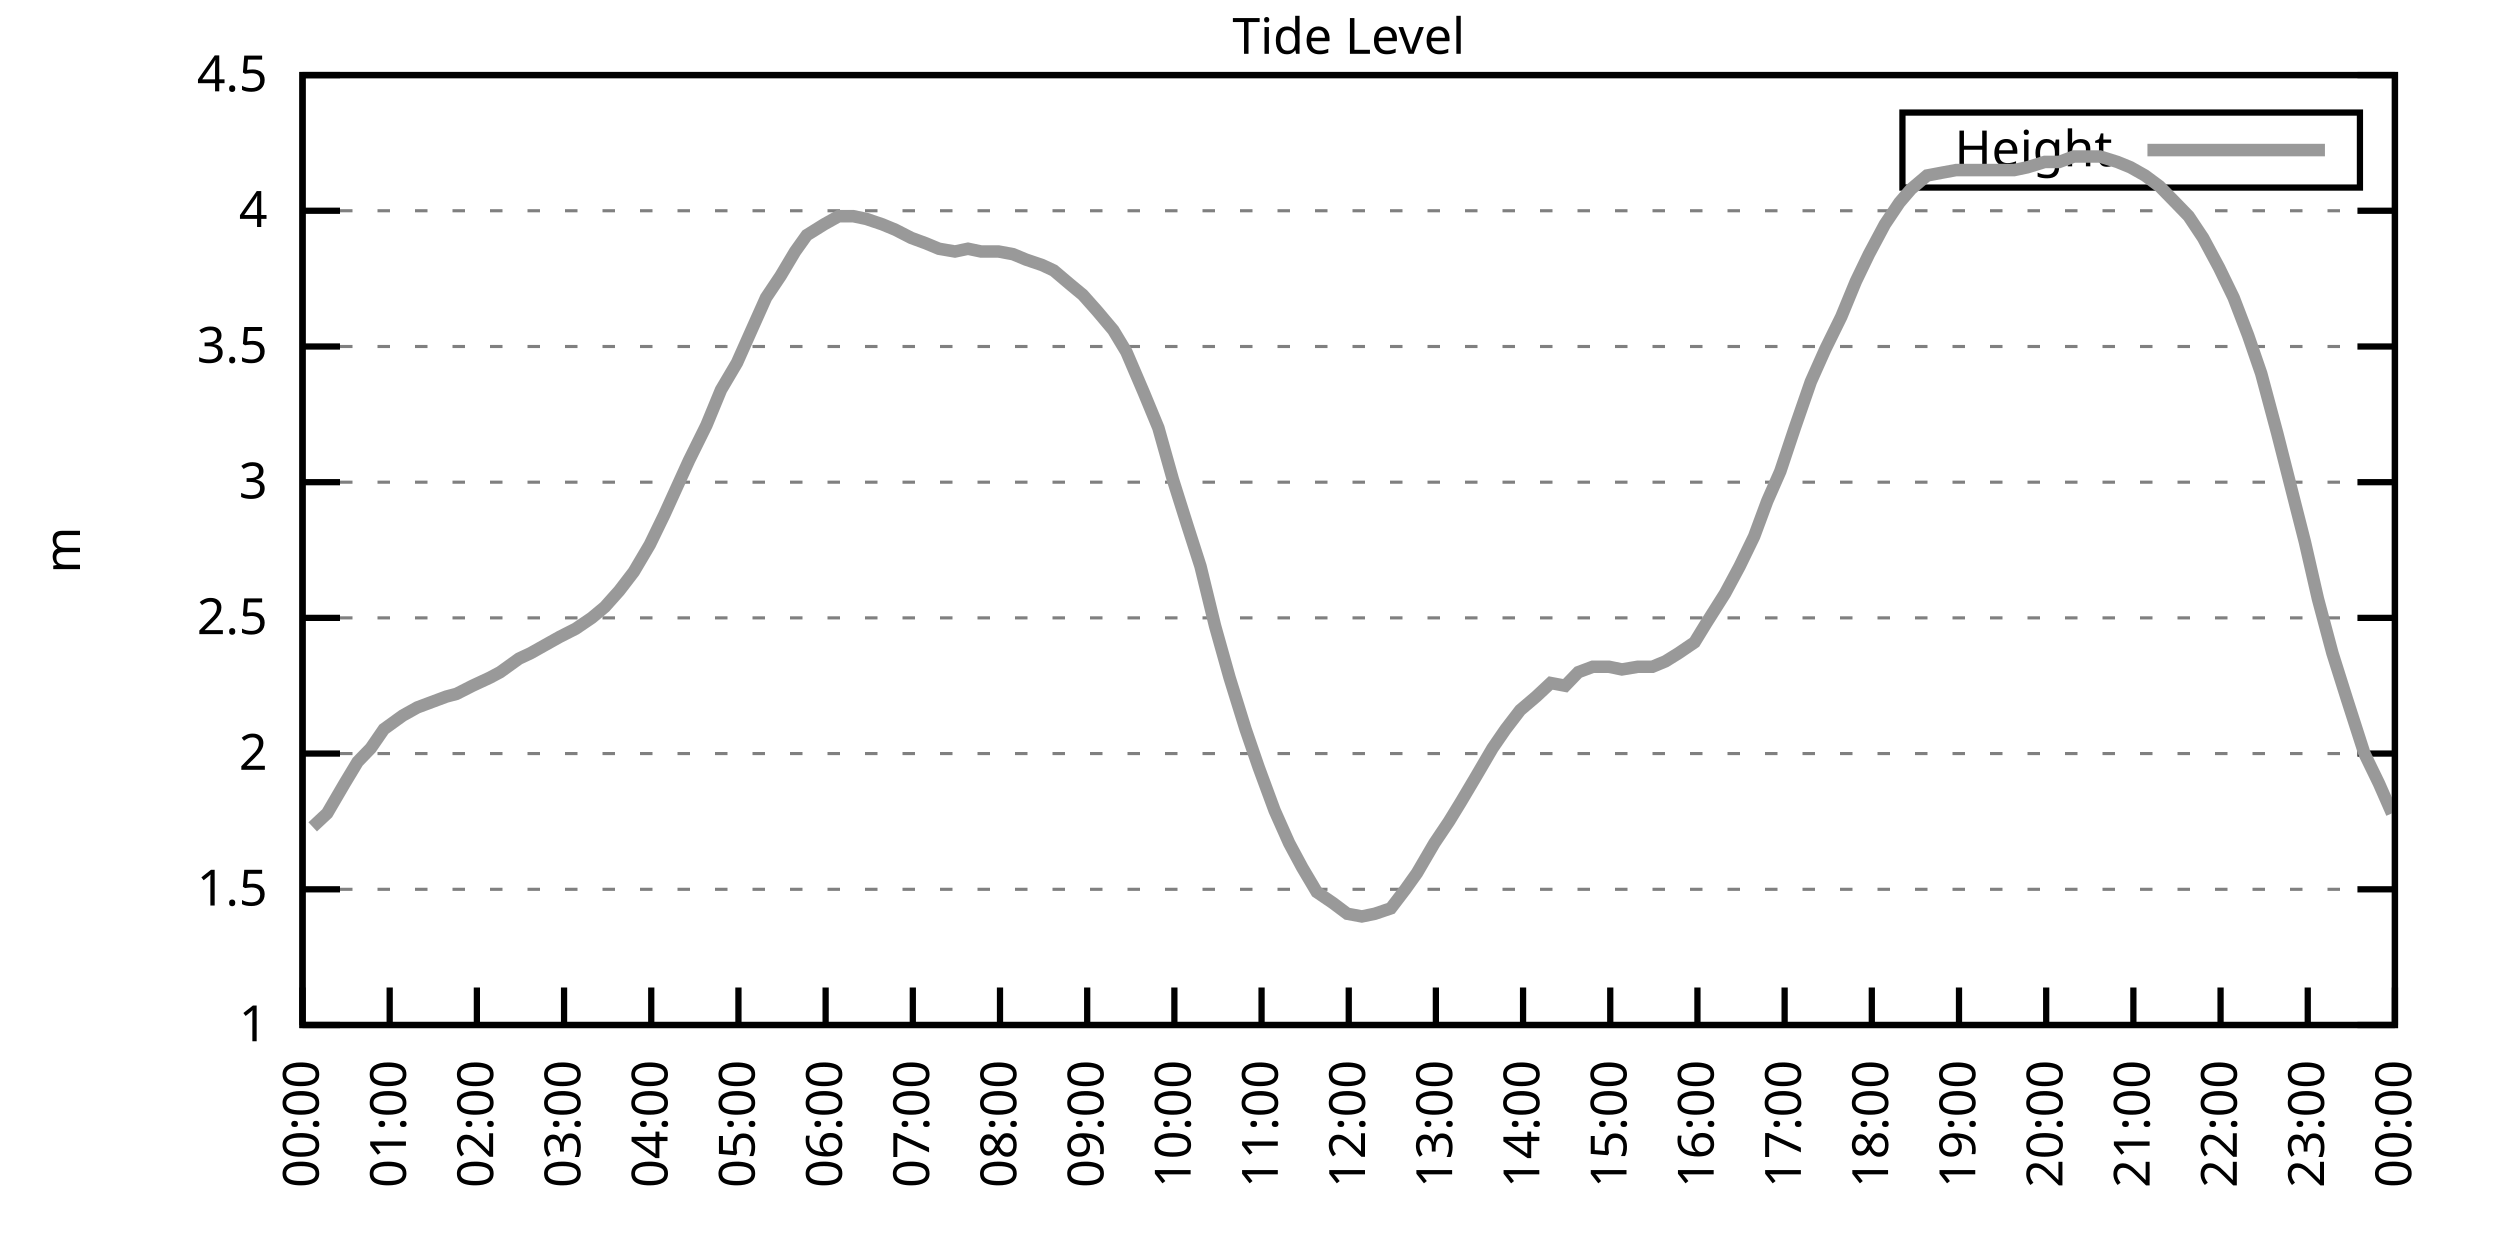
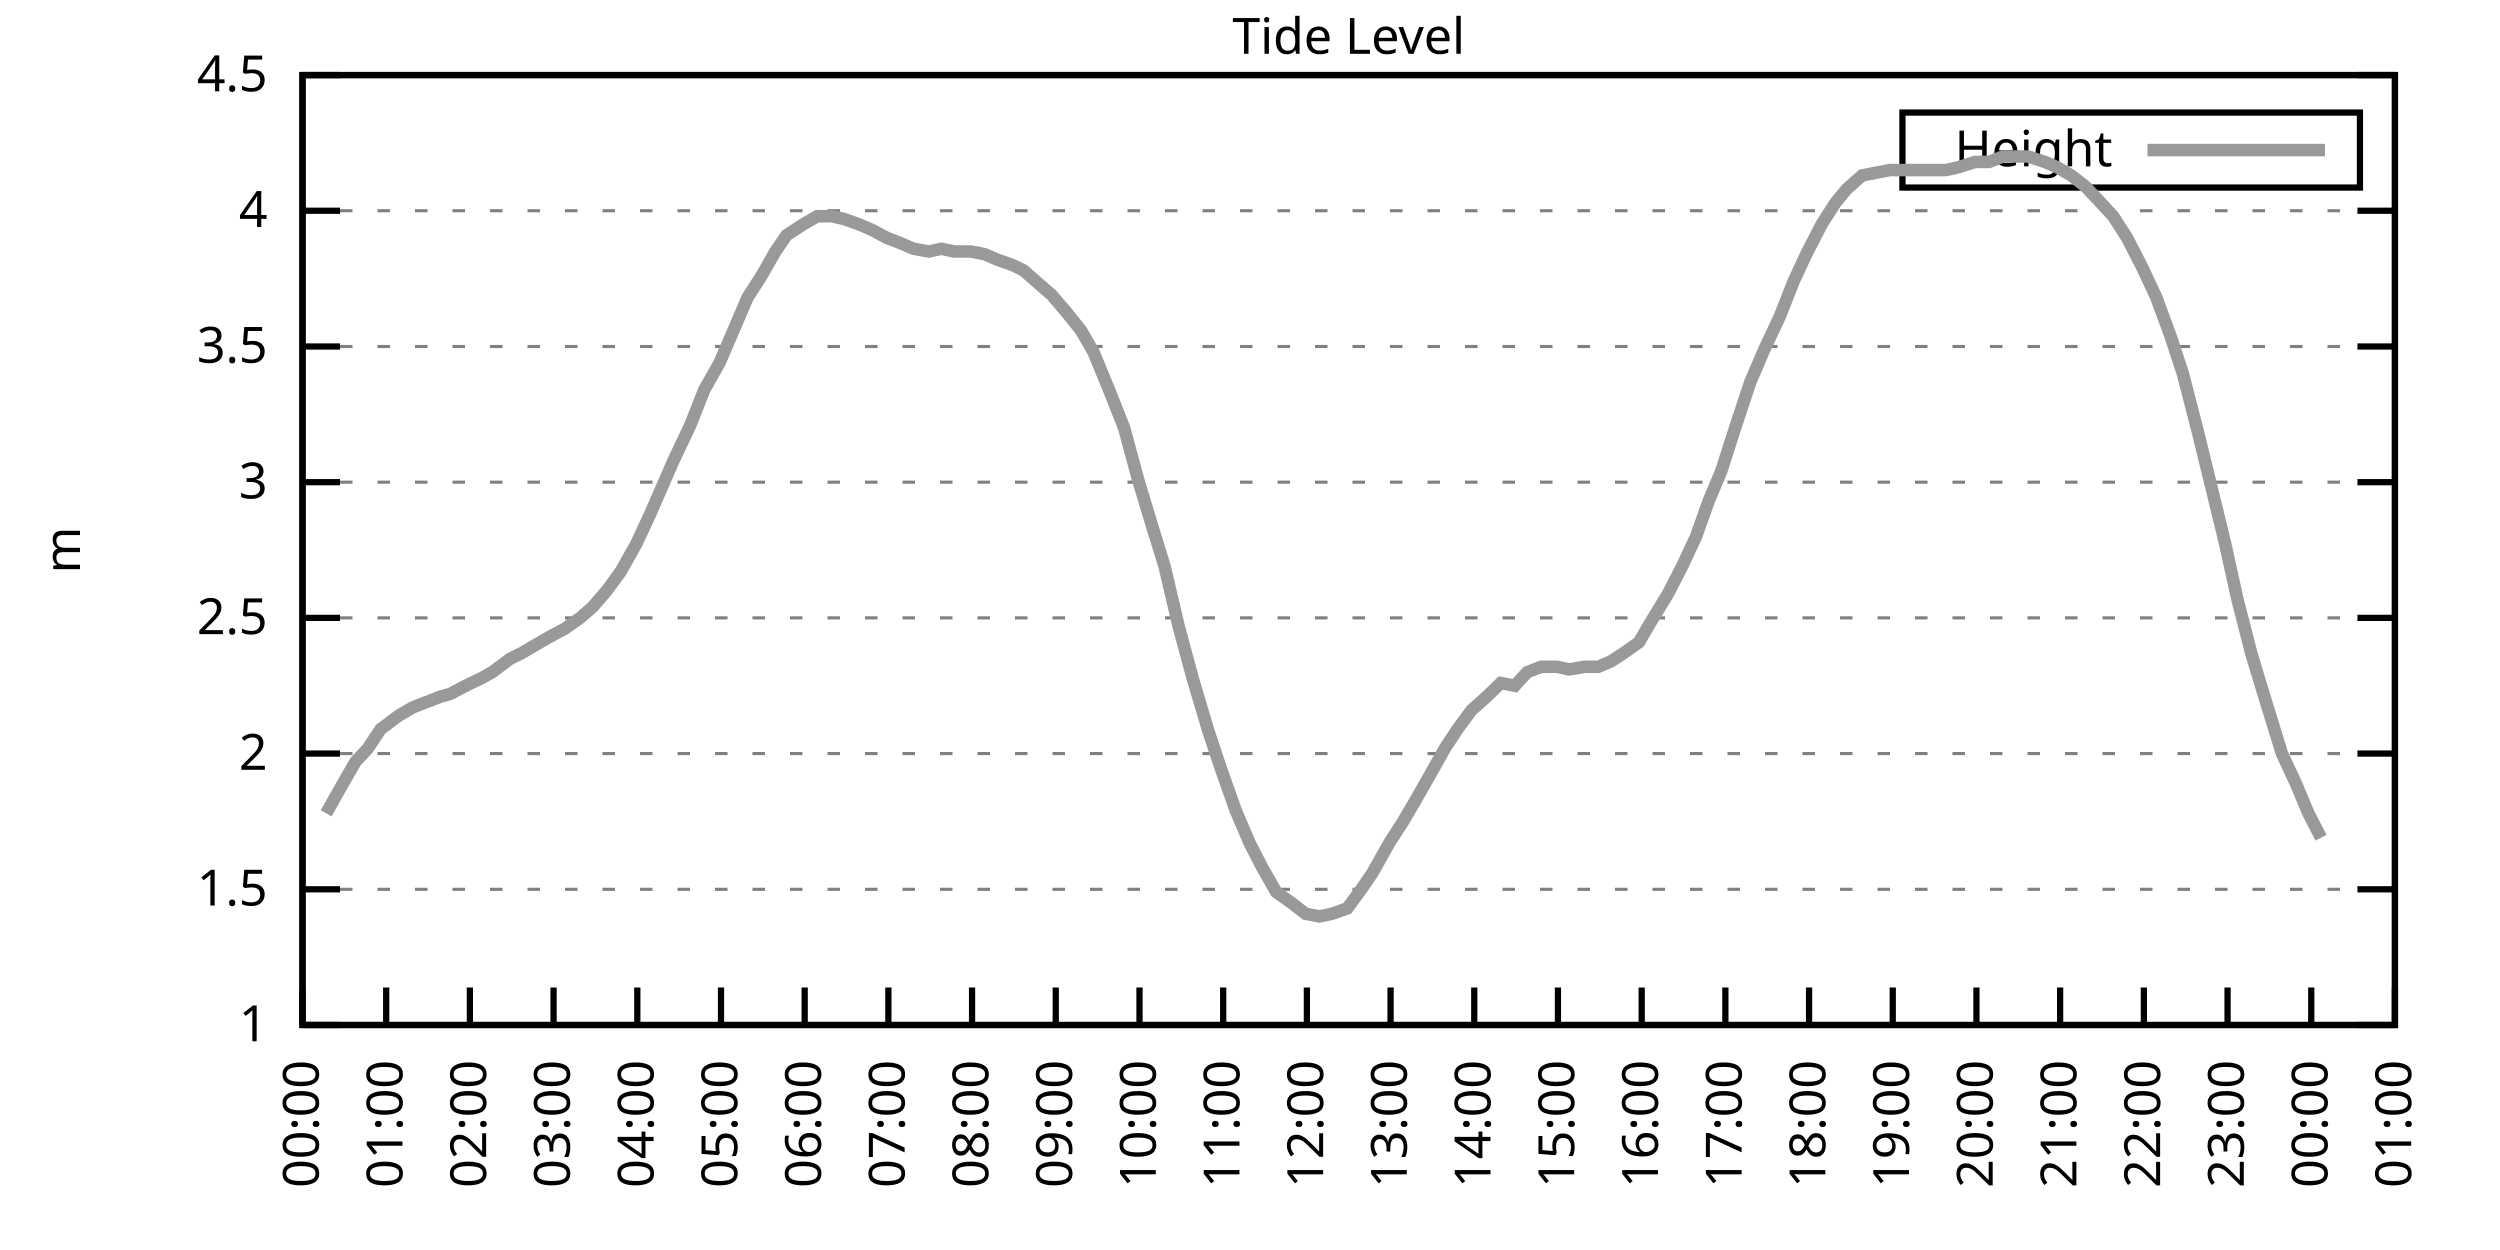
<svg xmlns="http://www.w3.org/2000/svg" xmlns:xlink="http://www.w3.org/1999/xlink" width="400" height="200" viewBox="0 0 400 200">
  <g id="gnuplot_canvas">
    <rect x="0" y="0" width="400" height="200" fill="none" />
    <defs>
      <circle id="gpDot" r="0.5" stroke-width="0.5" stroke="currentColor" />
      <path id="gpPt0" stroke-width="0.333" stroke="currentColor" d="M-1,0 h2 M0,-1 v2" />
      <path id="gpPt1" stroke-width="0.333" stroke="currentColor" d="M-1,-1 L1,1 M1,-1 L-1,1" />
      <path id="gpPt2" stroke-width="0.333" stroke="currentColor" d="M-1,0 L1,0 M0,-1 L0,1 M-1,-1 L1,1 M-1,1 L1,-1" />
      <rect id="gpPt3" stroke-width="0.333" stroke="currentColor" x="-1" y="-1" width="2" height="2" />
      <rect id="gpPt4" stroke-width="0.333" stroke="currentColor" fill="currentColor" x="-1" y="-1" width="2" height="2" />
      <circle id="gpPt5" stroke-width="0.333" stroke="currentColor" cx="0" cy="0" r="1" />
      <use xlink:href="#gpPt5" id="gpPt6" fill="currentColor" stroke="none" />
      <path id="gpPt7" stroke-width="0.333" stroke="currentColor" d="M0,-1.33 L-1.33,0.67 L1.33,0.67 z" />
      <use xlink:href="#gpPt7" id="gpPt8" fill="currentColor" stroke="none" />
      <use xlink:href="#gpPt7" id="gpPt9" stroke="currentColor" transform="rotate(180)" />
      <use xlink:href="#gpPt9" id="gpPt10" fill="currentColor" stroke="none" />
      <use xlink:href="#gpPt3" id="gpPt11" stroke="currentColor" transform="rotate(45)" />
      <use xlink:href="#gpPt11" id="gpPt12" fill="currentColor" stroke="none" />
      <path id="gpPt13" stroke-width="0.333" stroke="currentColor" d="M0,1.330 L1.265,0.411 L0.782,-1.067 L-0.782,-1.076 L-1.265,0.411 z" />
      <use xlink:href="#gpPt13" id="gpPt14" fill="currentColor" stroke="none" />
      <filter id="textbox" filterUnits="objectBoundingBox" x="0" y="0" height="1" width="1">
        <feFlood flood-color="white" flood-opacity="1" result="bgnd" />
        <feComposite in="SourceGraphic" in2="bgnd" operator="atop" />
      </filter>
      <filter id="greybox" filterUnits="objectBoundingBox" x="0" y="0" height="1" width="1">
        <feFlood flood-color="lightgrey" flood-opacity="1" result="grey" />
        <feComposite in="SourceGraphic" in2="grey" operator="atop" />
      </filter>
    </defs>
    <g fill="none" color="white" stroke="currentColor" stroke-width="1.00" stroke-linecap="butt" stroke-linejoin="miter">
</g>
    <g fill="none" color="black" stroke="currentColor" stroke-width="1.00" stroke-linecap="butt" stroke-linejoin="miter">
      <g stroke="none" shape-rendering="crispEdges">
        <polygon fill="rgb(255, 255, 255)" points="48.40,164.00 383.18,164.00 383.18,12.02 48.40,12.02 " />
      </g>
    </g>
    <g fill="none" color="black" stroke="currentColor" stroke-width="1.00" stroke-linecap="butt" stroke-linejoin="miter">
</g>
    <g fill="none" color="black" stroke="black" stroke-width="0.50" stroke-linecap="butt" stroke-linejoin="miter">
</g>
    <g fill="none" color="gray" stroke="currentColor" stroke-width="0.50" stroke-linecap="butt" stroke-linejoin="miter">
      <path stroke="gray" stroke-dasharray="2,4" class="gridline" d="M48.40,164.00 L383.19,164.00  " />
    </g>
    <g fill="none" color="gray" stroke="gray" stroke-width="1.00" stroke-linecap="butt" stroke-linejoin="miter">
</g>
    <g fill="none" color="black" stroke="currentColor" stroke-width="1.00" stroke-linecap="butt" stroke-linejoin="miter">
      <path stroke="black" d="M48.40,164.00 L54.40,164.00 M383.19,164.00 L377.19,164.00  " />
      <g transform="translate(42.80,166.60)" stroke="none" fill="black" font-family="Sans" font-size="8.00" text-anchor="end">
        <text>
          <tspan font-family="Sans"> 1</tspan>
        </text>
      </g>
    </g>
    <g fill="none" color="black" stroke="currentColor" stroke-width="1.00" stroke-linecap="butt" stroke-linejoin="miter">
</g>
    <g fill="none" color="black" stroke="black" stroke-width="0.50" stroke-linecap="butt" stroke-linejoin="miter">
</g>
    <g fill="none" color="gray" stroke="currentColor" stroke-width="0.50" stroke-linecap="butt" stroke-linejoin="miter">
      <path stroke="gray" stroke-dasharray="2,4" class="gridline" d="M48.40,142.29 L383.19,142.29  " />
    </g>
    <g fill="none" color="gray" stroke="gray" stroke-width="1.00" stroke-linecap="butt" stroke-linejoin="miter">
</g>
    <g fill="none" color="black" stroke="currentColor" stroke-width="1.00" stroke-linecap="butt" stroke-linejoin="miter">
      <path stroke="black" d="M48.40,142.29 L54.40,142.29 M383.19,142.29 L377.19,142.29  " />
      <g transform="translate(42.80,144.89)" stroke="none" fill="black" font-family="Sans" font-size="8.00" text-anchor="end">
        <text>
          <tspan font-family="Sans"> 1.5</tspan>
        </text>
      </g>
    </g>
    <g fill="none" color="black" stroke="currentColor" stroke-width="1.00" stroke-linecap="butt" stroke-linejoin="miter">
</g>
    <g fill="none" color="black" stroke="black" stroke-width="0.50" stroke-linecap="butt" stroke-linejoin="miter">
</g>
    <g fill="none" color="gray" stroke="currentColor" stroke-width="0.50" stroke-linecap="butt" stroke-linejoin="miter">
      <path stroke="gray" stroke-dasharray="2,4" class="gridline" d="M48.40,120.57 L383.19,120.57  " />
    </g>
    <g fill="none" color="gray" stroke="gray" stroke-width="1.00" stroke-linecap="butt" stroke-linejoin="miter">
</g>
    <g fill="none" color="black" stroke="currentColor" stroke-width="1.00" stroke-linecap="butt" stroke-linejoin="miter">
      <path stroke="black" d="M48.40,120.57 L54.40,120.57 M383.19,120.57 L377.19,120.57  " />
      <g transform="translate(42.80,123.17)" stroke="none" fill="black" font-family="Sans" font-size="8.00" text-anchor="end">
        <text>
          <tspan font-family="Sans"> 2</tspan>
        </text>
      </g>
    </g>
    <g fill="none" color="black" stroke="currentColor" stroke-width="1.00" stroke-linecap="butt" stroke-linejoin="miter">
</g>
    <g fill="none" color="black" stroke="black" stroke-width="0.50" stroke-linecap="butt" stroke-linejoin="miter">
</g>
    <g fill="none" color="gray" stroke="currentColor" stroke-width="0.50" stroke-linecap="butt" stroke-linejoin="miter">
      <path stroke="gray" stroke-dasharray="2,4" class="gridline" d="M48.40,98.86 L383.19,98.86  " />
    </g>
    <g fill="none" color="gray" stroke="gray" stroke-width="1.00" stroke-linecap="butt" stroke-linejoin="miter">
</g>
    <g fill="none" color="black" stroke="currentColor" stroke-width="1.00" stroke-linecap="butt" stroke-linejoin="miter">
      <path stroke="black" d="M48.40,98.86 L54.40,98.86 M383.19,98.86 L377.19,98.86  " />
      <g transform="translate(42.80,101.46)" stroke="none" fill="black" font-family="Sans" font-size="8.00" text-anchor="end">
        <text>
          <tspan font-family="Sans"> 2.5</tspan>
        </text>
      </g>
    </g>
    <g fill="none" color="black" stroke="currentColor" stroke-width="1.00" stroke-linecap="butt" stroke-linejoin="miter">
</g>
    <g fill="none" color="black" stroke="black" stroke-width="0.50" stroke-linecap="butt" stroke-linejoin="miter">
</g>
    <g fill="none" color="gray" stroke="currentColor" stroke-width="0.50" stroke-linecap="butt" stroke-linejoin="miter">
      <path stroke="gray" stroke-dasharray="2,4" class="gridline" d="M48.40,77.15 L383.19,77.15  " />
    </g>
    <g fill="none" color="gray" stroke="gray" stroke-width="1.00" stroke-linecap="butt" stroke-linejoin="miter">
</g>
    <g fill="none" color="black" stroke="currentColor" stroke-width="1.00" stroke-linecap="butt" stroke-linejoin="miter">
      <path stroke="black" d="M48.40,77.15 L54.40,77.15 M383.19,77.15 L377.19,77.15  " />
      <g transform="translate(42.80,79.75)" stroke="none" fill="black" font-family="Sans" font-size="8.00" text-anchor="end">
        <text>
          <tspan font-family="Sans"> 3</tspan>
        </text>
      </g>
    </g>
    <g fill="none" color="black" stroke="currentColor" stroke-width="1.00" stroke-linecap="butt" stroke-linejoin="miter">
</g>
    <g fill="none" color="black" stroke="black" stroke-width="0.50" stroke-linecap="butt" stroke-linejoin="miter">
</g>
    <g fill="none" color="gray" stroke="currentColor" stroke-width="0.50" stroke-linecap="butt" stroke-linejoin="miter">
      <path stroke="gray" stroke-dasharray="2,4" class="gridline" d="M48.40,55.44 L383.19,55.44  " />
    </g>
    <g fill="none" color="gray" stroke="gray" stroke-width="1.00" stroke-linecap="butt" stroke-linejoin="miter">
</g>
    <g fill="none" color="black" stroke="currentColor" stroke-width="1.00" stroke-linecap="butt" stroke-linejoin="miter">
      <path stroke="black" d="M48.40,55.44 L54.40,55.44 M383.19,55.44 L377.19,55.44  " />
      <g transform="translate(42.80,58.04)" stroke="none" fill="black" font-family="Sans" font-size="8.00" text-anchor="end">
        <text>
          <tspan font-family="Sans"> 3.5</tspan>
        </text>
      </g>
    </g>
    <g fill="none" color="black" stroke="currentColor" stroke-width="1.00" stroke-linecap="butt" stroke-linejoin="miter">
</g>
    <g fill="none" color="black" stroke="black" stroke-width="0.50" stroke-linecap="butt" stroke-linejoin="miter">
</g>
    <g fill="none" color="gray" stroke="currentColor" stroke-width="0.50" stroke-linecap="butt" stroke-linejoin="miter">
      <path stroke="gray" stroke-dasharray="2,4" class="gridline" d="M48.40,33.72 L383.19,33.72  " />
    </g>
    <g fill="none" color="gray" stroke="gray" stroke-width="1.00" stroke-linecap="butt" stroke-linejoin="miter">
</g>
    <g fill="none" color="black" stroke="currentColor" stroke-width="1.00" stroke-linecap="butt" stroke-linejoin="miter">
      <path stroke="black" d="M48.40,33.72 L54.40,33.72 M383.19,33.72 L377.19,33.72  " />
      <g transform="translate(42.80,36.32)" stroke="none" fill="black" font-family="Sans" font-size="8.00" text-anchor="end">
        <text>
          <tspan font-family="Sans"> 4</tspan>
        </text>
      </g>
    </g>
    <g fill="none" color="black" stroke="currentColor" stroke-width="1.00" stroke-linecap="butt" stroke-linejoin="miter">
</g>
    <g fill="none" color="black" stroke="black" stroke-width="0.50" stroke-linecap="butt" stroke-linejoin="miter">
</g>
    <g fill="none" color="gray" stroke="currentColor" stroke-width="0.50" stroke-linecap="butt" stroke-linejoin="miter">
      <path stroke="gray" stroke-dasharray="2,4" class="gridline" d="M48.40,12.01 L383.19,12.01  " />
    </g>
    <g fill="none" color="gray" stroke="gray" stroke-width="1.00" stroke-linecap="butt" stroke-linejoin="miter">
</g>
    <g fill="none" color="black" stroke="currentColor" stroke-width="1.00" stroke-linecap="butt" stroke-linejoin="miter">
      <path stroke="black" d="M48.40,12.01 L54.40,12.01 M383.19,12.01 L377.19,12.01  " />
      <g transform="translate(42.80,14.61)" stroke="none" fill="black" font-family="Sans" font-size="8.00" text-anchor="end">
        <text>
          <tspan font-family="Sans"> 4.5</tspan>
        </text>
      </g>
    </g>
    <g fill="none" color="black" stroke="currentColor" stroke-width="1.00" stroke-linecap="butt" stroke-linejoin="miter">
      <path stroke="black" d="M48.40,164.00 L48.40,158.00  " />
      <g transform="translate(51.00,169.60) rotate(270.00)" stroke="none" fill="black" font-family="Sans" font-size="8.00" text-anchor="end">
        <text>
          <tspan font-family="Sans">00:00</tspan>
        </text>
      </g>
    </g>
    <g fill="none" color="black" stroke="currentColor" stroke-width="1.00" stroke-linecap="butt" stroke-linejoin="miter">
-       <path stroke="black" d="M62.35,164.00 L62.35,158.00  " />
-       <g transform="translate(64.95,169.60) rotate(270.00)" stroke="none" fill="black" font-family="Sans" font-size="8.00" text-anchor="end">
+       <path stroke="black" d="M61.79,164.00 L61.79,158.00  " />
+       <g transform="translate(64.39,169.60) rotate(270.00)" stroke="none" fill="black" font-family="Sans" font-size="8.00" text-anchor="end">
        <text>
          <tspan font-family="Sans">01:00</tspan>
        </text>
      </g>
    </g>
    <g fill="none" color="black" stroke="currentColor" stroke-width="1.00" stroke-linecap="butt" stroke-linejoin="miter">
-       <path stroke="black" d="M76.30,164.00 L76.30,158.00  " />
-       <g transform="translate(78.90,169.60) rotate(270.00)" stroke="none" fill="black" font-family="Sans" font-size="8.00" text-anchor="end">
+       <path stroke="black" d="M75.18,164.00 L75.18,158.00  " />
+       <g transform="translate(77.78,169.60) rotate(270.00)" stroke="none" fill="black" font-family="Sans" font-size="8.00" text-anchor="end">
        <text>
          <tspan font-family="Sans">02:00</tspan>
        </text>
      </g>
    </g>
    <g fill="none" color="black" stroke="currentColor" stroke-width="1.00" stroke-linecap="butt" stroke-linejoin="miter">
-       <path stroke="black" d="M90.25,164.00 L90.25,158.00  " />
-       <g transform="translate(92.85,169.60) rotate(270.00)" stroke="none" fill="black" font-family="Sans" font-size="8.00" text-anchor="end">
+       <path stroke="black" d="M88.57,164.00 L88.57,158.00  " />
+       <g transform="translate(91.17,169.60) rotate(270.00)" stroke="none" fill="black" font-family="Sans" font-size="8.00" text-anchor="end">
        <text>
          <tspan font-family="Sans">03:00</tspan>
        </text>
      </g>
    </g>
    <g fill="none" color="black" stroke="currentColor" stroke-width="1.00" stroke-linecap="butt" stroke-linejoin="miter">
-       <path stroke="black" d="M104.20,164.00 L104.20,158.00  " />
-       <g transform="translate(106.80,169.60) rotate(270.00)" stroke="none" fill="black" font-family="Sans" font-size="8.00" text-anchor="end">
+       <path stroke="black" d="M101.97,164.00 L101.97,158.00  " />
+       <g transform="translate(104.57,169.60) rotate(270.00)" stroke="none" fill="black" font-family="Sans" font-size="8.00" text-anchor="end">
        <text>
          <tspan font-family="Sans">04:00</tspan>
        </text>
      </g>
    </g>
    <g fill="none" color="black" stroke="currentColor" stroke-width="1.00" stroke-linecap="butt" stroke-linejoin="miter">
-       <path stroke="black" d="M118.15,164.00 L118.15,158.00  " />
-       <g transform="translate(120.75,169.60) rotate(270.00)" stroke="none" fill="black" font-family="Sans" font-size="8.00" text-anchor="end">
+       <path stroke="black" d="M115.36,164.00 L115.36,158.00  " />
+       <g transform="translate(117.96,169.60) rotate(270.00)" stroke="none" fill="black" font-family="Sans" font-size="8.00" text-anchor="end">
        <text>
          <tspan font-family="Sans">05:00</tspan>
        </text>
      </g>
    </g>
    <g fill="none" color="black" stroke="currentColor" stroke-width="1.00" stroke-linecap="butt" stroke-linejoin="miter">
-       <path stroke="black" d="M132.10,164.00 L132.10,158.00  " />
-       <g transform="translate(134.70,169.60) rotate(270.00)" stroke="none" fill="black" font-family="Sans" font-size="8.00" text-anchor="end">
+       <path stroke="black" d="M128.75,164.00 L128.75,158.00  " />
+       <g transform="translate(131.35,169.60) rotate(270.00)" stroke="none" fill="black" font-family="Sans" font-size="8.00" text-anchor="end">
        <text>
          <tspan font-family="Sans">06:00</tspan>
        </text>
      </g>
    </g>
    <g fill="none" color="black" stroke="currentColor" stroke-width="1.00" stroke-linecap="butt" stroke-linejoin="miter">
-       <path stroke="black" d="M146.05,164.00 L146.05,158.00  " />
-       <g transform="translate(148.65,169.60) rotate(270.00)" stroke="none" fill="black" font-family="Sans" font-size="8.00" text-anchor="end">
+       <path stroke="black" d="M142.14,164.00 L142.14,158.00  " />
+       <g transform="translate(144.74,169.60) rotate(270.00)" stroke="none" fill="black" font-family="Sans" font-size="8.00" text-anchor="end">
        <text>
          <tspan font-family="Sans">07:00</tspan>
        </text>
      </g>
    </g>
    <g fill="none" color="black" stroke="currentColor" stroke-width="1.00" stroke-linecap="butt" stroke-linejoin="miter">
-       <path stroke="black" d="M160.00,164.00 L160.00,158.00  " />
-       <g transform="translate(162.60,169.60) rotate(270.00)" stroke="none" fill="black" font-family="Sans" font-size="8.00" text-anchor="end">
+       <path stroke="black" d="M155.53,164.00 L155.53,158.00  " />
+       <g transform="translate(158.13,169.60) rotate(270.00)" stroke="none" fill="black" font-family="Sans" font-size="8.00" text-anchor="end">
        <text>
          <tspan font-family="Sans">08:00</tspan>
        </text>
      </g>
    </g>
    <g fill="none" color="black" stroke="currentColor" stroke-width="1.00" stroke-linecap="butt" stroke-linejoin="miter">
-       <path stroke="black" d="M173.95,164.00 L173.95,158.00  " />
-       <g transform="translate(176.55,169.60) rotate(270.00)" stroke="none" fill="black" font-family="Sans" font-size="8.00" text-anchor="end">
+       <path stroke="black" d="M168.92,164.00 L168.92,158.00  " />
+       <g transform="translate(171.52,169.60) rotate(270.00)" stroke="none" fill="black" font-family="Sans" font-size="8.00" text-anchor="end">
        <text>
          <tspan font-family="Sans">09:00</tspan>
        </text>
      </g>
    </g>
    <g fill="none" color="black" stroke="currentColor" stroke-width="1.00" stroke-linecap="butt" stroke-linejoin="miter">
-       <path stroke="black" d="M187.90,164.00 L187.90,158.00  " />
-       <g transform="translate(190.50,169.60) rotate(270.00)" stroke="none" fill="black" font-family="Sans" font-size="8.00" text-anchor="end">
+       <path stroke="black" d="M182.32,164.00 L182.32,158.00  " />
+       <g transform="translate(184.92,169.60) rotate(270.00)" stroke="none" fill="black" font-family="Sans" font-size="8.00" text-anchor="end">
        <text>
          <tspan font-family="Sans">10:00</tspan>
        </text>
      </g>
    </g>
    <g fill="none" color="black" stroke="currentColor" stroke-width="1.00" stroke-linecap="butt" stroke-linejoin="miter">
-       <path stroke="black" d="M201.85,164.00 L201.85,158.00  " />
-       <g transform="translate(204.45,169.60) rotate(270.00)" stroke="none" fill="black" font-family="Sans" font-size="8.00" text-anchor="end">
+       <path stroke="black" d="M195.71,164.00 L195.71,158.00  " />
+       <g transform="translate(198.31,169.60) rotate(270.00)" stroke="none" fill="black" font-family="Sans" font-size="8.00" text-anchor="end">
        <text>
          <tspan font-family="Sans">11:00</tspan>
        </text>
      </g>
    </g>
    <g fill="none" color="black" stroke="currentColor" stroke-width="1.00" stroke-linecap="butt" stroke-linejoin="miter">
-       <path stroke="black" d="M215.80,164.00 L215.80,158.00  " />
-       <g transform="translate(218.40,169.60) rotate(270.00)" stroke="none" fill="black" font-family="Sans" font-size="8.00" text-anchor="end">
+       <path stroke="black" d="M209.10,164.00 L209.10,158.00  " />
+       <g transform="translate(211.70,169.60) rotate(270.00)" stroke="none" fill="black" font-family="Sans" font-size="8.00" text-anchor="end">
        <text>
          <tspan font-family="Sans">12:00</tspan>
        </text>
      </g>
    </g>
    <g fill="none" color="black" stroke="currentColor" stroke-width="1.00" stroke-linecap="butt" stroke-linejoin="miter">
-       <path stroke="black" d="M229.74,164.00 L229.74,158.00  " />
-       <g transform="translate(232.34,169.60) rotate(270.00)" stroke="none" fill="black" font-family="Sans" font-size="8.00" text-anchor="end">
+       <path stroke="black" d="M222.49,164.00 L222.49,158.00  " />
+       <g transform="translate(225.09,169.60) rotate(270.00)" stroke="none" fill="black" font-family="Sans" font-size="8.00" text-anchor="end">
        <text>
          <tspan font-family="Sans">13:00</tspan>
        </text>
      </g>
    </g>
    <g fill="none" color="black" stroke="currentColor" stroke-width="1.00" stroke-linecap="butt" stroke-linejoin="miter">
-       <path stroke="black" d="M243.69,164.00 L243.69,158.00  " />
-       <g transform="translate(246.29,169.60) rotate(270.00)" stroke="none" fill="black" font-family="Sans" font-size="8.00" text-anchor="end">
+       <path stroke="black" d="M235.88,164.00 L235.88,158.00  " />
+       <g transform="translate(238.48,169.60) rotate(270.00)" stroke="none" fill="black" font-family="Sans" font-size="8.00" text-anchor="end">
        <text>
          <tspan font-family="Sans">14:00</tspan>
        </text>
      </g>
    </g>
    <g fill="none" color="black" stroke="currentColor" stroke-width="1.00" stroke-linecap="butt" stroke-linejoin="miter">
-       <path stroke="black" d="M257.64,164.00 L257.64,158.00  " />
-       <g transform="translate(260.24,169.60) rotate(270.00)" stroke="none" fill="black" font-family="Sans" font-size="8.00" text-anchor="end">
+       <path stroke="black" d="M249.27,164.00 L249.27,158.00  " />
+       <g transform="translate(251.87,169.60) rotate(270.00)" stroke="none" fill="black" font-family="Sans" font-size="8.00" text-anchor="end">
        <text>
          <tspan font-family="Sans">15:00</tspan>
        </text>
      </g>
    </g>
    <g fill="none" color="black" stroke="currentColor" stroke-width="1.00" stroke-linecap="butt" stroke-linejoin="miter">
-       <path stroke="black" d="M271.59,164.00 L271.59,158.00  " />
-       <g transform="translate(274.19,169.60) rotate(270.00)" stroke="none" fill="black" font-family="Sans" font-size="8.00" text-anchor="end">
+       <path stroke="black" d="M262.67,164.00 L262.67,158.00  " />
+       <g transform="translate(265.27,169.60) rotate(270.00)" stroke="none" fill="black" font-family="Sans" font-size="8.00" text-anchor="end">
        <text>
          <tspan font-family="Sans">16:00</tspan>
        </text>
      </g>
    </g>
    <g fill="none" color="black" stroke="currentColor" stroke-width="1.00" stroke-linecap="butt" stroke-linejoin="miter">
-       <path stroke="black" d="M285.54,164.00 L285.54,158.00  " />
-       <g transform="translate(288.14,169.60) rotate(270.00)" stroke="none" fill="black" font-family="Sans" font-size="8.00" text-anchor="end">
+       <path stroke="black" d="M276.06,164.00 L276.06,158.00  " />
+       <g transform="translate(278.66,169.60) rotate(270.00)" stroke="none" fill="black" font-family="Sans" font-size="8.00" text-anchor="end">
        <text>
          <tspan font-family="Sans">17:00</tspan>
        </text>
      </g>
    </g>
    <g fill="none" color="black" stroke="currentColor" stroke-width="1.00" stroke-linecap="butt" stroke-linejoin="miter">
-       <path stroke="black" d="M299.49,164.00 L299.49,158.00  " />
-       <g transform="translate(302.09,169.60) rotate(270.00)" stroke="none" fill="black" font-family="Sans" font-size="8.00" text-anchor="end">
+       <path stroke="black" d="M289.45,164.00 L289.45,158.00  " />
+       <g transform="translate(292.05,169.60) rotate(270.00)" stroke="none" fill="black" font-family="Sans" font-size="8.00" text-anchor="end">
        <text>
          <tspan font-family="Sans">18:00</tspan>
        </text>
      </g>
    </g>
    <g fill="none" color="black" stroke="currentColor" stroke-width="1.00" stroke-linecap="butt" stroke-linejoin="miter">
-       <path stroke="black" d="M313.44,164.00 L313.44,158.00  " />
-       <g transform="translate(316.04,169.60) rotate(270.00)" stroke="none" fill="black" font-family="Sans" font-size="8.00" text-anchor="end">
+       <path stroke="black" d="M302.84,164.00 L302.84,158.00  " />
+       <g transform="translate(305.44,169.60) rotate(270.00)" stroke="none" fill="black" font-family="Sans" font-size="8.00" text-anchor="end">
        <text>
          <tspan font-family="Sans">19:00</tspan>
        </text>
      </g>
    </g>
    <g fill="none" color="black" stroke="currentColor" stroke-width="1.00" stroke-linecap="butt" stroke-linejoin="miter">
-       <path stroke="black" d="M327.39,164.00 L327.39,158.00  " />
-       <g transform="translate(329.99,169.60) rotate(270.00)" stroke="none" fill="black" font-family="Sans" font-size="8.00" text-anchor="end">
+       <path stroke="black" d="M316.23,164.00 L316.23,158.00  " />
+       <g transform="translate(318.83,169.60) rotate(270.00)" stroke="none" fill="black" font-family="Sans" font-size="8.00" text-anchor="end">
        <text>
          <tspan font-family="Sans">20:00</tspan>
        </text>
      </g>
    </g>
    <g fill="none" color="black" stroke="currentColor" stroke-width="1.00" stroke-linecap="butt" stroke-linejoin="miter">
-       <path stroke="black" d="M341.34,164.00 L341.34,158.00  " />
-       <g transform="translate(343.94,169.60) rotate(270.00)" stroke="none" fill="black" font-family="Sans" font-size="8.00" text-anchor="end">
+       <path stroke="black" d="M329.62,164.00 L329.62,158.00  " />
+       <g transform="translate(332.22,169.60) rotate(270.00)" stroke="none" fill="black" font-family="Sans" font-size="8.00" text-anchor="end">
        <text>
          <tspan font-family="Sans">21:00</tspan>
        </text>
      </g>
    </g>
    <g fill="none" color="black" stroke="currentColor" stroke-width="1.00" stroke-linecap="butt" stroke-linejoin="miter">
-       <path stroke="black" d="M355.29,164.00 L355.29,158.00  " />
-       <g transform="translate(357.89,169.60) rotate(270.00)" stroke="none" fill="black" font-family="Sans" font-size="8.00" text-anchor="end">
+       <path stroke="black" d="M343.02,164.00 L343.02,158.00  " />
+       <g transform="translate(345.62,169.60) rotate(270.00)" stroke="none" fill="black" font-family="Sans" font-size="8.00" text-anchor="end">
        <text>
          <tspan font-family="Sans">22:00</tspan>
        </text>
      </g>
    </g>
    <g fill="none" color="black" stroke="currentColor" stroke-width="1.00" stroke-linecap="butt" stroke-linejoin="miter">
-       <path stroke="black" d="M369.24,164.00 L369.24,158.00  " />
-       <g transform="translate(371.84,169.60) rotate(270.00)" stroke="none" fill="black" font-family="Sans" font-size="8.00" text-anchor="end">
+       <path stroke="black" d="M356.41,164.00 L356.41,158.00  " />
+       <g transform="translate(359.01,169.60) rotate(270.00)" stroke="none" fill="black" font-family="Sans" font-size="8.00" text-anchor="end">
        <text>
          <tspan font-family="Sans">23:00</tspan>
+         </text>
+       </g>
+     </g>
+     <g fill="none" color="black" stroke="currentColor" stroke-width="1.00" stroke-linecap="butt" stroke-linejoin="miter">
+       <path stroke="black" d="M369.80,164.00 L369.80,158.00  " />
+       <g transform="translate(372.40,169.60) rotate(270.00)" stroke="none" fill="black" font-family="Sans" font-size="8.00" text-anchor="end">
+         <text>
+           <tspan font-family="Sans">00:00</tspan>
        </text>
      </g>
    </g>
    <g fill="none" color="black" stroke="currentColor" stroke-width="1.00" stroke-linecap="butt" stroke-linejoin="miter">
      <path stroke="black" d="M383.19,164.00 L383.19,158.00  " />
      <g transform="translate(385.79,169.60) rotate(270.00)" stroke="none" fill="black" font-family="Sans" font-size="8.00" text-anchor="end">
        <text>
-           <tspan font-family="Sans">00:00</tspan>
+           <tspan font-family="Sans">01:00</tspan>
        </text>
      </g>
    </g>
    <g fill="none" color="black" stroke="currentColor" stroke-width="1.00" stroke-linecap="butt" stroke-linejoin="miter">
</g>
    <g fill="none" color="black" stroke="currentColor" stroke-width="1.00" stroke-linecap="butt" stroke-linejoin="miter">
      <path stroke="black" d="M48.40,12.01 L48.40,164.00 L383.19,164.00 L383.19,12.01 L48.40,12.01 Z  " />
    </g>
    <g fill="none" color="black" stroke="currentColor" stroke-width="1.00" stroke-linecap="butt" stroke-linejoin="miter">
</g>
    <g fill="none" color="black" stroke="currentColor" stroke-width="1.00" stroke-linecap="butt" stroke-linejoin="miter">
      <path stroke="black" d="M304.39,30.01 L304.39,18.01 L377.59,18.01 L377.59,30.01 L304.39,30.01 Z  " />
    </g>
    <g id="Tide_level_plot_1">
      <g fill="none" color="white" stroke="black" stroke-width="2.00" stroke-linecap="butt" stroke-linejoin="miter">
</g>
      <g fill="none" color="black" stroke="currentColor" stroke-width="2.00" stroke-linecap="butt" stroke-linejoin="miter">
        <g transform="translate(337.99,26.61)" stroke="none" fill="black" font-family="Sans" font-size="8.00" text-anchor="end">
          <text>
            <tspan font-family="Sans">Height</tspan>
          </text>
        </g>
      </g>
      <g fill="none" color="black" stroke="currentColor" stroke-width="2.00" stroke-linecap="butt" stroke-linejoin="miter">
-         <path stroke="rgb(153, 153, 153)" d="M343.59,24.01 L371.99,24.01 M50.03,132.30 L52.35,130.13 L55.14,125.35 L57.23,121.88 L59.33,119.71 L61.42,116.67   L64.44,114.49 L66.77,113.19 L69.09,112.32 L71.42,111.45 L73.04,111.02 L75.60,109.72 L78.39,108.42 L80.02,107.55   L83.04,105.38 L84.90,104.51 L87.23,103.20 L89.55,101.90 L92.11,100.60 L94.67,98.86 L96.76,97.12 L99.08,94.52   L101.41,91.48 L103.97,87.14 L106.29,82.36 L110.24,73.67 L113.03,68.03 L115.36,62.38 L117.92,58.04 L120.24,52.83   L122.57,47.62 L124.89,44.15 L127.22,40.24 L129.08,37.63 L131.87,35.89 L134.19,34.59 L136.51,34.59 L138.61,35.03   L141.16,35.89 L143.26,36.76 L145.81,38.07 L148.14,38.93 L150.23,39.80 L152.79,40.24 L154.88,39.80 L156.97,40.24   L159.76,40.24 L162.09,40.67 L164.18,41.54 L166.74,42.41 L168.60,43.28 L171.16,45.45 L173.25,47.18 L175.57,49.79   L178.13,52.83 L180.22,56.30 L183.01,62.82 L185.34,68.46 L187.66,76.71 L189.99,84.10 L192.08,90.61 L194.41,100.16   L196.73,108.42 L199.29,116.67 L201.38,122.75 L203.94,129.69 L206.26,134.90 L208.36,138.81 L210.68,142.72 L213.24,144.46   L215.56,146.20 L217.89,146.63 L219.98,146.20 L222.54,145.33 L224.86,142.29 L226.72,139.68 L229.51,134.90 L231.84,131.43   L233.70,128.39 L236.02,124.48 L238.81,119.71 L240.90,116.67 L243.23,113.63 L245.79,111.45 L248.11,109.28 L250.44,109.72   L252.53,107.55 L254.85,106.68 L257.41,106.68 L259.50,107.11 L262.06,106.68 L264.39,106.68 L266.48,105.81 L268.57,104.51   L271.13,102.77 L272.99,99.73 L276.01,94.95 L278.34,90.61 L280.66,85.83 L282.75,80.19 L284.85,75.41 L287.17,68.46   L289.73,61.08 L292.05,55.87 L294.61,50.66 L296.94,45.01 L299.03,40.67 L301.58,35.89 L303.91,32.42 L305.77,30.25   L308.33,28.08 L310.65,27.64 L312.98,27.21 L315.53,27.21 L317.86,27.21 L319.95,27.21 L322.28,27.21 L324.37,26.77   L327.16,25.91 L329.48,25.91 L331.81,25.04 L333.67,25.04 L335.99,25.04 L338.78,25.91 L340.88,26.77 L343.20,28.08   L345.53,29.81 L348.08,32.42 L350.18,34.59 L352.50,38.07 L355.06,42.84 L357.38,47.62 L359.71,53.70 L361.80,59.78   L364.36,69.33 L366.68,78.45 L368.78,86.70 L370.87,95.82 L373.19,104.51 L375.52,111.89 L378.31,120.57 L380.63,125.35   L382.73,130.13  " />
+         <path stroke="rgb(153, 153, 153)" d="M343.59,24.01 L371.99,24.01 M52.19,130.13 L54.87,125.35 L56.88,121.88 L58.89,119.71 L60.90,116.67 L63.80,114.49   L66.03,113.19 L68.26,112.32 L70.50,111.45 L72.06,111.02 L74.51,109.72 L77.19,108.42 L78.75,107.55 L81.66,105.38   L83.44,104.51 L85.67,103.20 L87.91,101.90 L90.36,100.60 L92.82,98.86 L94.82,97.12 L97.06,94.52 L99.29,91.48   L101.74,87.14 L103.98,82.36 L107.77,73.67 L110.45,68.03 L112.68,62.38 L115.13,58.04 L117.37,52.83 L119.60,47.62   L121.83,44.15 L124.06,40.24 L125.85,37.63 L128.53,35.89 L130.76,34.59 L132.99,34.59 L135.00,35.03 L137.45,35.89   L139.46,36.76 L141.92,38.07 L144.15,38.93 L146.16,39.80 L148.61,40.24 L150.62,39.80 L152.63,40.24 L155.31,40.24   L157.54,40.67 L159.55,41.54 L162.01,42.41 L163.79,43.28 L166.25,45.45 L168.25,47.18 L170.49,49.79 L172.94,52.83   L174.95,56.30 L177.63,62.82 L179.86,68.46 L182.09,76.71 L184.32,84.10 L186.33,90.61 L188.57,100.16 L190.80,108.42   L193.25,116.67 L195.26,122.75 L197.72,129.69 L199.95,134.90 L201.96,138.81 L204.19,142.72 L206.64,144.46 L208.88,146.20   L211.11,146.63 L213.12,146.20 L215.57,145.33 L217.80,142.29 L219.59,139.68 L222.27,134.90 L224.50,131.43 L226.29,128.39   L228.52,124.48 L231.20,119.71 L233.20,116.67 L235.44,113.63 L237.89,111.45 L240.12,109.28 L242.36,109.72 L244.36,107.55   L246.60,106.68 L249.05,106.68 L251.06,107.11 L253.51,106.68 L255.75,106.68 L257.76,105.81 L259.76,104.51 L262.22,102.77   L264.00,99.73 L266.91,94.95 L269.14,90.61 L271.37,85.83 L273.38,80.19 L275.39,75.41 L277.62,68.46 L280.07,61.08   L282.31,55.87 L284.76,50.66 L286.99,45.01 L289.00,40.67 L291.46,35.89 L293.69,32.42 L295.48,30.25 L297.93,28.08   L300.16,27.64 L302.39,27.21 L304.85,27.21 L307.08,27.21 L309.09,27.21 L311.32,27.21 L313.33,26.77 L316.01,25.91   L318.24,25.91 L320.47,25.04 L322.26,25.04 L324.49,25.04 L327.17,25.91 L329.18,26.77 L331.41,28.08 L333.64,29.81   L336.10,32.42 L338.10,34.59 L340.34,38.07 L342.79,42.84 L345.02,47.62 L347.26,53.70 L349.26,59.78 L351.72,69.33   L353.95,78.45 L355.96,86.70 L357.97,95.82 L360.20,104.51 L362.43,111.89 L365.11,120.57 L367.34,125.35 L369.35,130.13   L371.36,134.04  " />
      </g>
    </g>
    <g fill="none" color="black" stroke="currentColor" stroke-width="2.00" stroke-linecap="butt" stroke-linejoin="miter">
</g>
    <g fill="none" color="black" stroke="black" stroke-width="1.00" stroke-linecap="butt" stroke-linejoin="miter">
</g>
    <g fill="none" color="black" stroke="currentColor" stroke-width="1.00" stroke-linecap="butt" stroke-linejoin="miter">
      <path stroke="black" d="M48.40,12.01 L48.40,164.00 L383.19,164.00 L383.19,12.01 L48.40,12.01 Z  " />
      <g transform="translate(12.80,88.01) rotate(270.00)" stroke="none" fill="black" font-family="Sans" font-size="8.00" text-anchor="middle">
        <text>
          <tspan font-family="Sans">m</tspan>
        </text>
      </g>
    </g>
    <g fill="none" color="black" stroke="currentColor" stroke-width="1.00" stroke-linecap="butt" stroke-linejoin="miter">
</g>
    <g fill="none" color="black" stroke="currentColor" stroke-width="1.00" stroke-linecap="butt" stroke-linejoin="miter">
      <g transform="translate(215.79,8.61)" stroke="none" fill="black" font-family="Sans" font-size="8.00" text-anchor="middle">
        <text>
          <tspan font-family="Sans">Tide Level</tspan>
        </text>
      </g>
    </g>
    <g fill="none" color="black" stroke="currentColor" stroke-width="1.00" stroke-linecap="butt" stroke-linejoin="miter">
</g>
  </g>
</svg>
